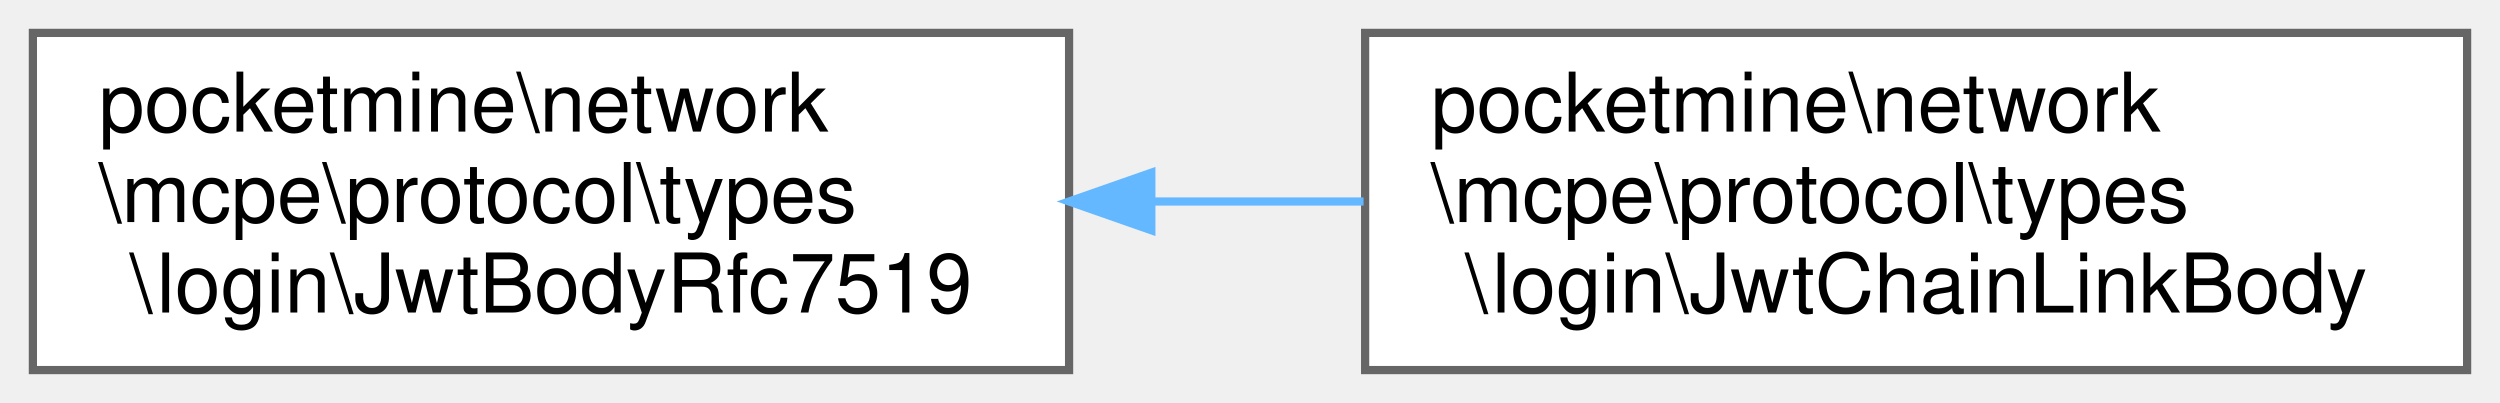
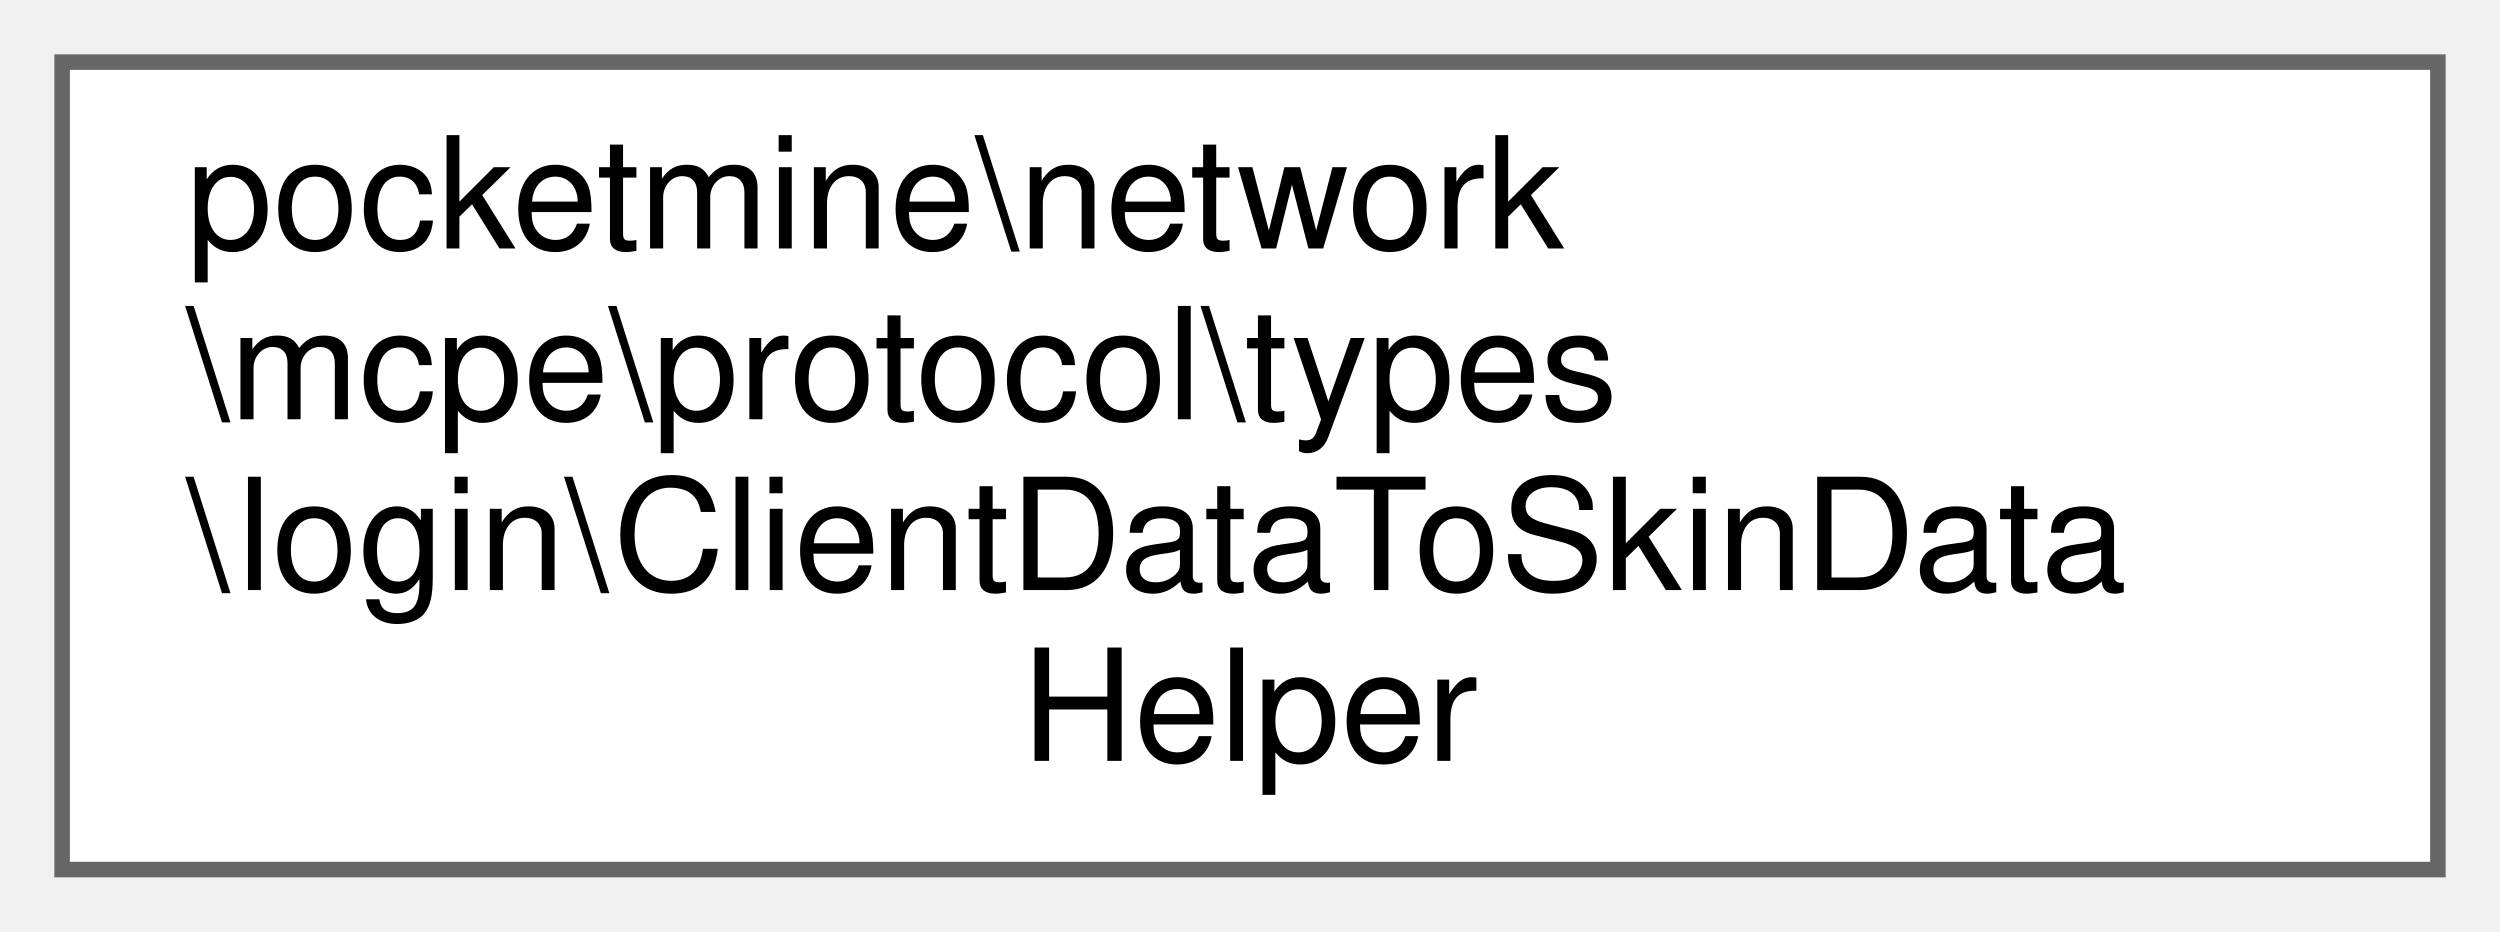
- <svg xmlns="http://www.w3.org/2000/svg" xmlns:xlink="http://www.w3.org/1999/xlink" width="304pt" height="49pt" viewBox="0.00 0.00 304.00 49.00">
-   <g id="graph0" class="graph" transform="scale(1 1) rotate(0) translate(4 45)">
+ <svg xmlns="http://www.w3.org/2000/svg" xmlns:xlink="http://www.w3.org/1999/xlink" width="161pt" height="60pt" viewBox="0.00 0.00 161.00 60.00">
+   <g id="graph0" class="graph" transform="scale(1 1) rotate(0) translate(4 56)">
    <g id="Node000000" class="node">
      <g id="a_Node000000">
-         <a xlink:href="d8/df3/classpocketmine_1_1network_1_1mcpe_1_1protocol_1_1types_1_1login_1_1_jwt_body_rfc7519.html" target="_top" xlink:title=" ">
-           <polygon fill="white" stroke="#666666" points="126,-41 0,-41 0,0 126,0 126,-41" />
-           <text text-anchor="start" x="8" y="-29" font-family="Helvetica,sans-Serif" font-size="10.00">pocketmine\network</text>
-           <text text-anchor="start" x="8" y="-18" font-family="Helvetica,sans-Serif" font-size="10.00">\mcpe\protocol\types</text>
-           <text text-anchor="middle" x="63" y="-7" font-family="Helvetica,sans-Serif" font-size="10.00">\login\JwtBodyRfc7519</text>
-         </a>
-       </g>
-     </g>
-     <g id="Node000001" class="node">
-       <g id="a_Node000001">
-         <a xlink:href="df/d48/classpocketmine_1_1network_1_1mcpe_1_1protocol_1_1types_1_1login_1_1_jwt_chain_link_body.html" target="_top" xlink:title=" ">
-           <polygon fill="white" stroke="#666666" points="296,-41 162,-41 162,0 296,0 296,-41" />
-           <text text-anchor="start" x="170" y="-29" font-family="Helvetica,sans-Serif" font-size="10.00">pocketmine\network</text>
-           <text text-anchor="start" x="170" y="-18" font-family="Helvetica,sans-Serif" font-size="10.00">\mcpe\protocol\types</text>
-           <text text-anchor="middle" x="229" y="-7" font-family="Helvetica,sans-Serif" font-size="10.00">\login\JwtChainLinkBody</text>
-         </a>
-       </g>
-     </g>
-     <g id="edge1399_Node000000_Node000001" class="edge">
-       <g id="a_edge1399_Node000000_Node000001">
-         <a xlink:title=" ">
-           <path fill="none" stroke="#63b8ff" d="M136.27,-20.5C144.76,-20.5 153.4,-20.5 161.81,-20.5" />
-           <polygon fill="#63b8ff" stroke="#63b8ff" points="136,-17 126,-20.5 136,-24 136,-17" />
+         <a xlink:href="d0/dcb/classpocketmine_1_1network_1_1mcpe_1_1protocol_1_1types_1_1login_1_1_client_data_to_skin_data_helper.html" target="_top" xlink:title=" ">
+           <polygon fill="white" stroke="#666666" points="153,-52 0,-52 0,0 153,0 153,-52" />
+           <text text-anchor="start" x="8" y="-40" font-family="Helvetica,sans-Serif" font-size="10.00">pocketmine\network</text>
+           <text text-anchor="start" x="8" y="-29" font-family="Helvetica,sans-Serif" font-size="10.00">\mcpe\protocol\types</text>
+           <text text-anchor="start" x="8" y="-18" font-family="Helvetica,sans-Serif" font-size="10.00">\login\ClientDataToSkinData</text>
+           <text text-anchor="middle" x="76.5" y="-7" font-family="Helvetica,sans-Serif" font-size="10.00">Helper</text>
        </a>
      </g>
    </g>
  </g>
</svg>
